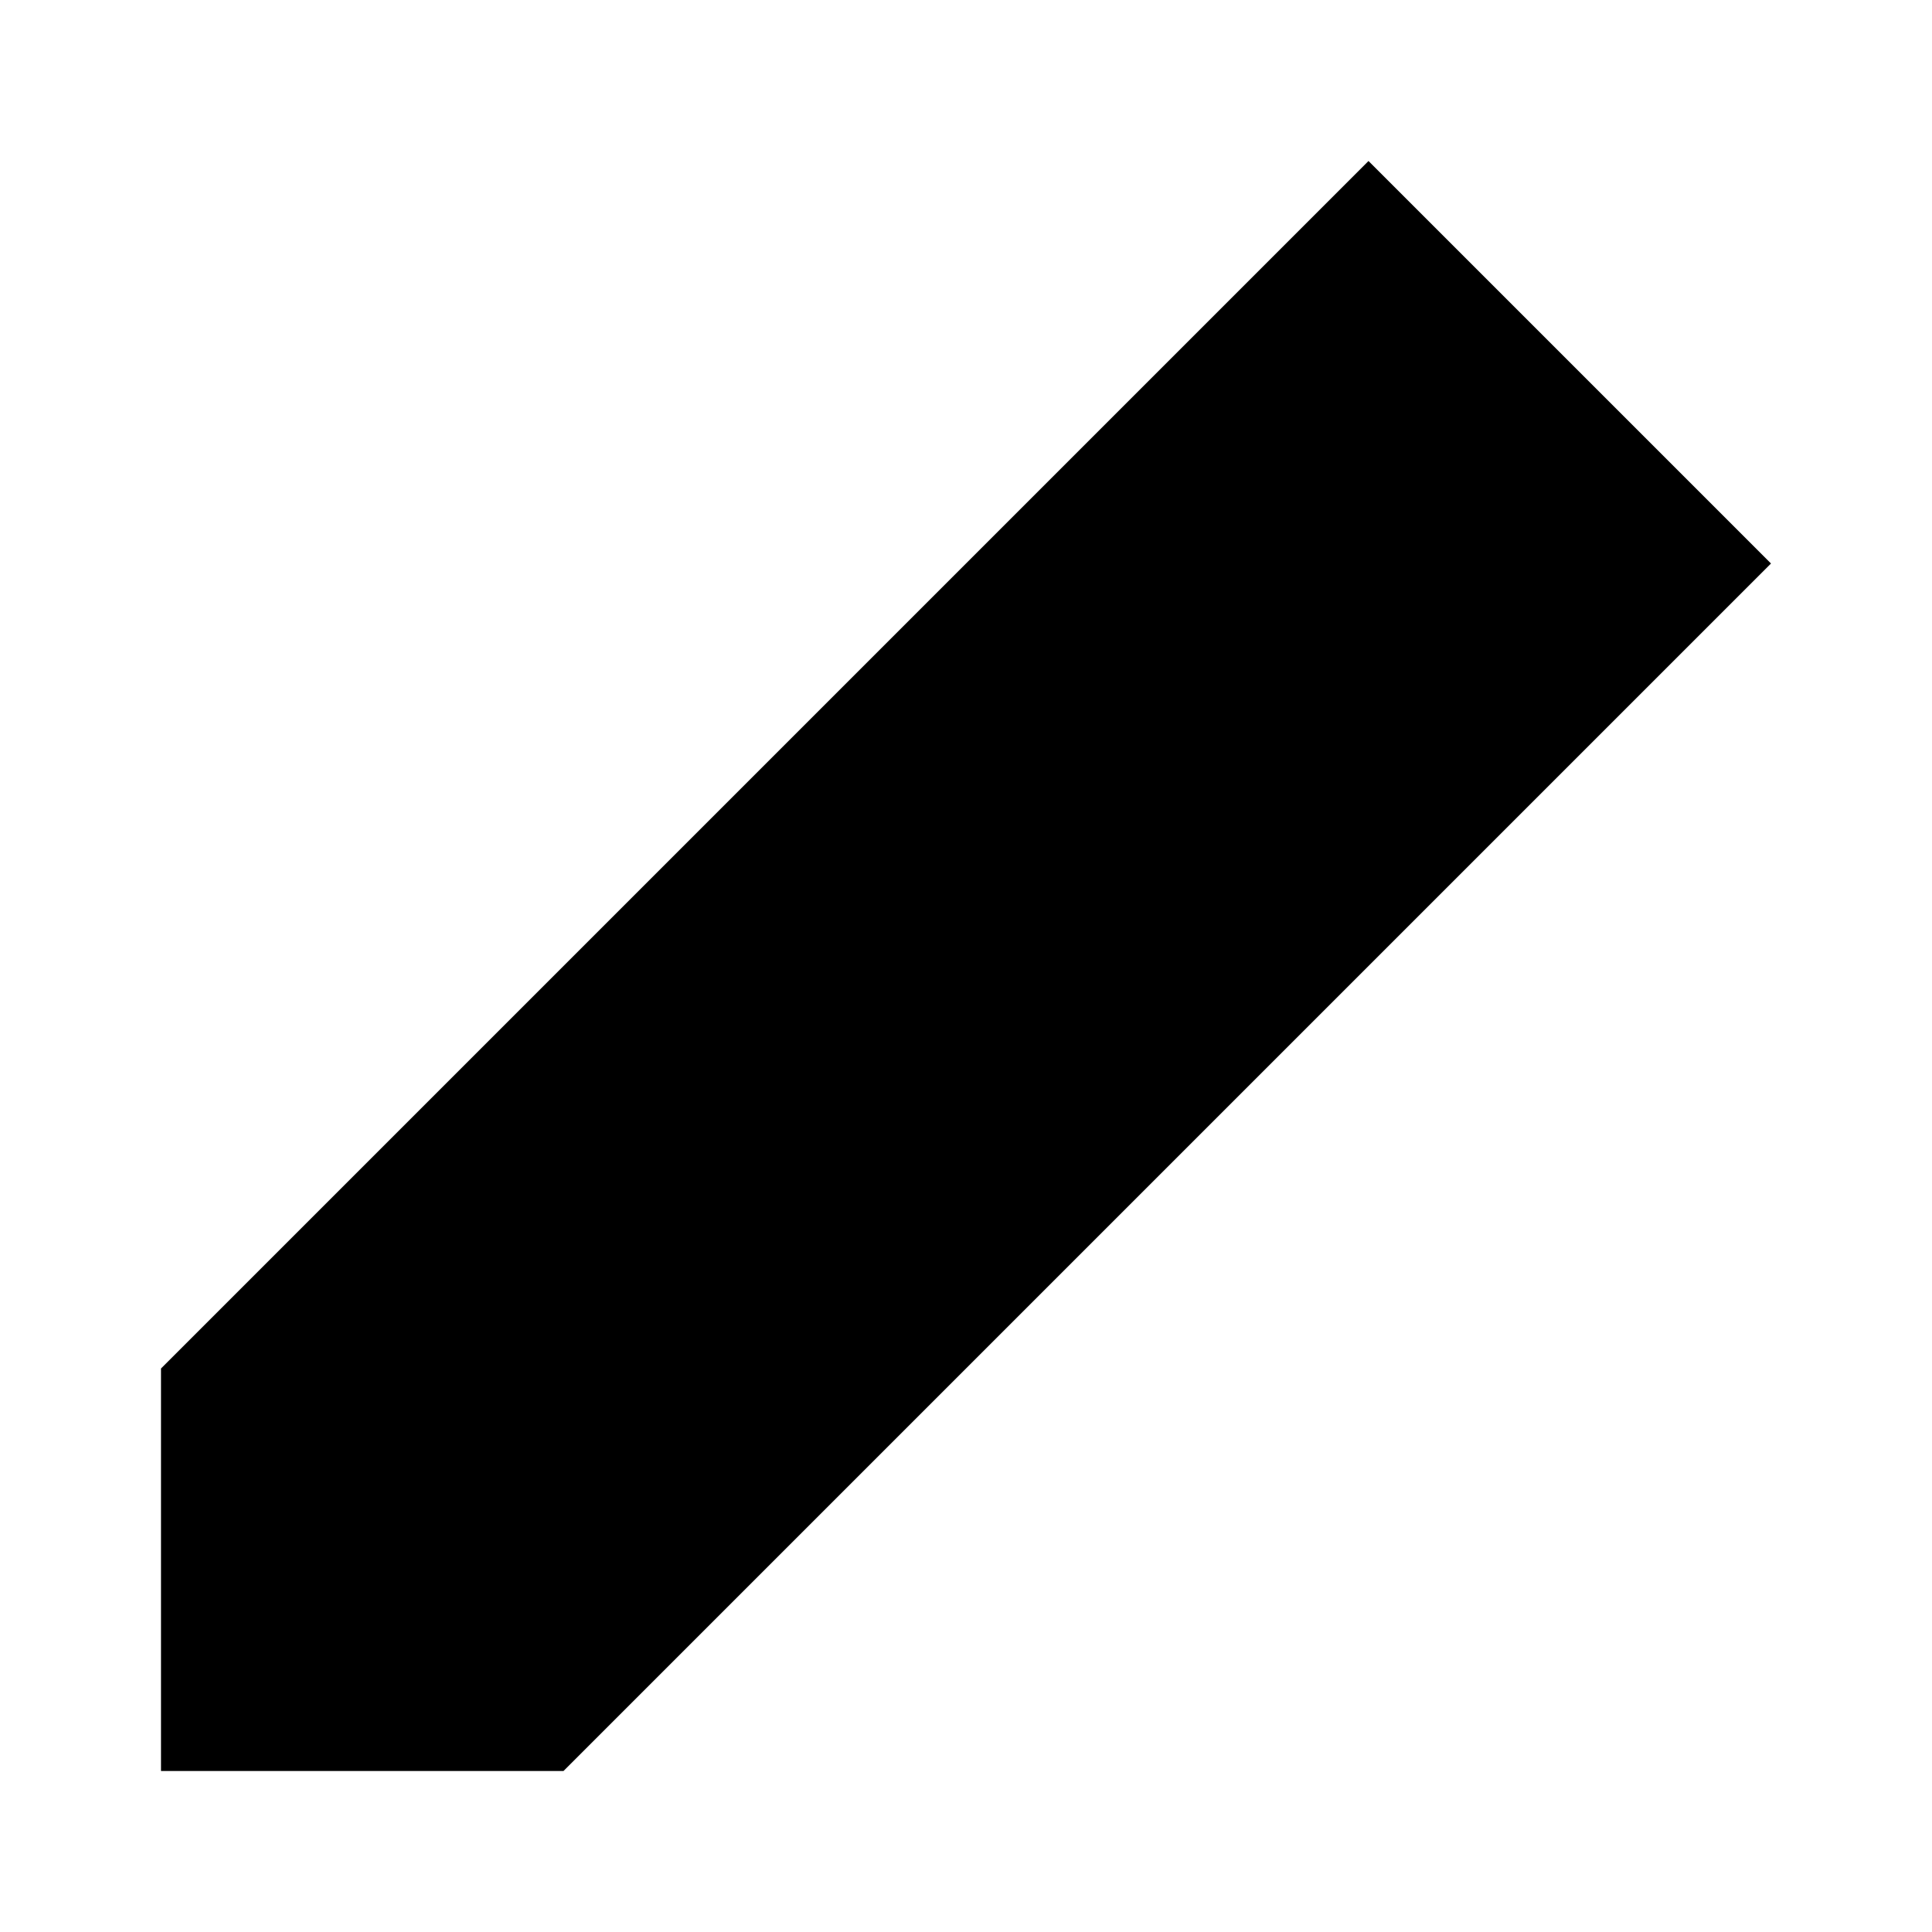
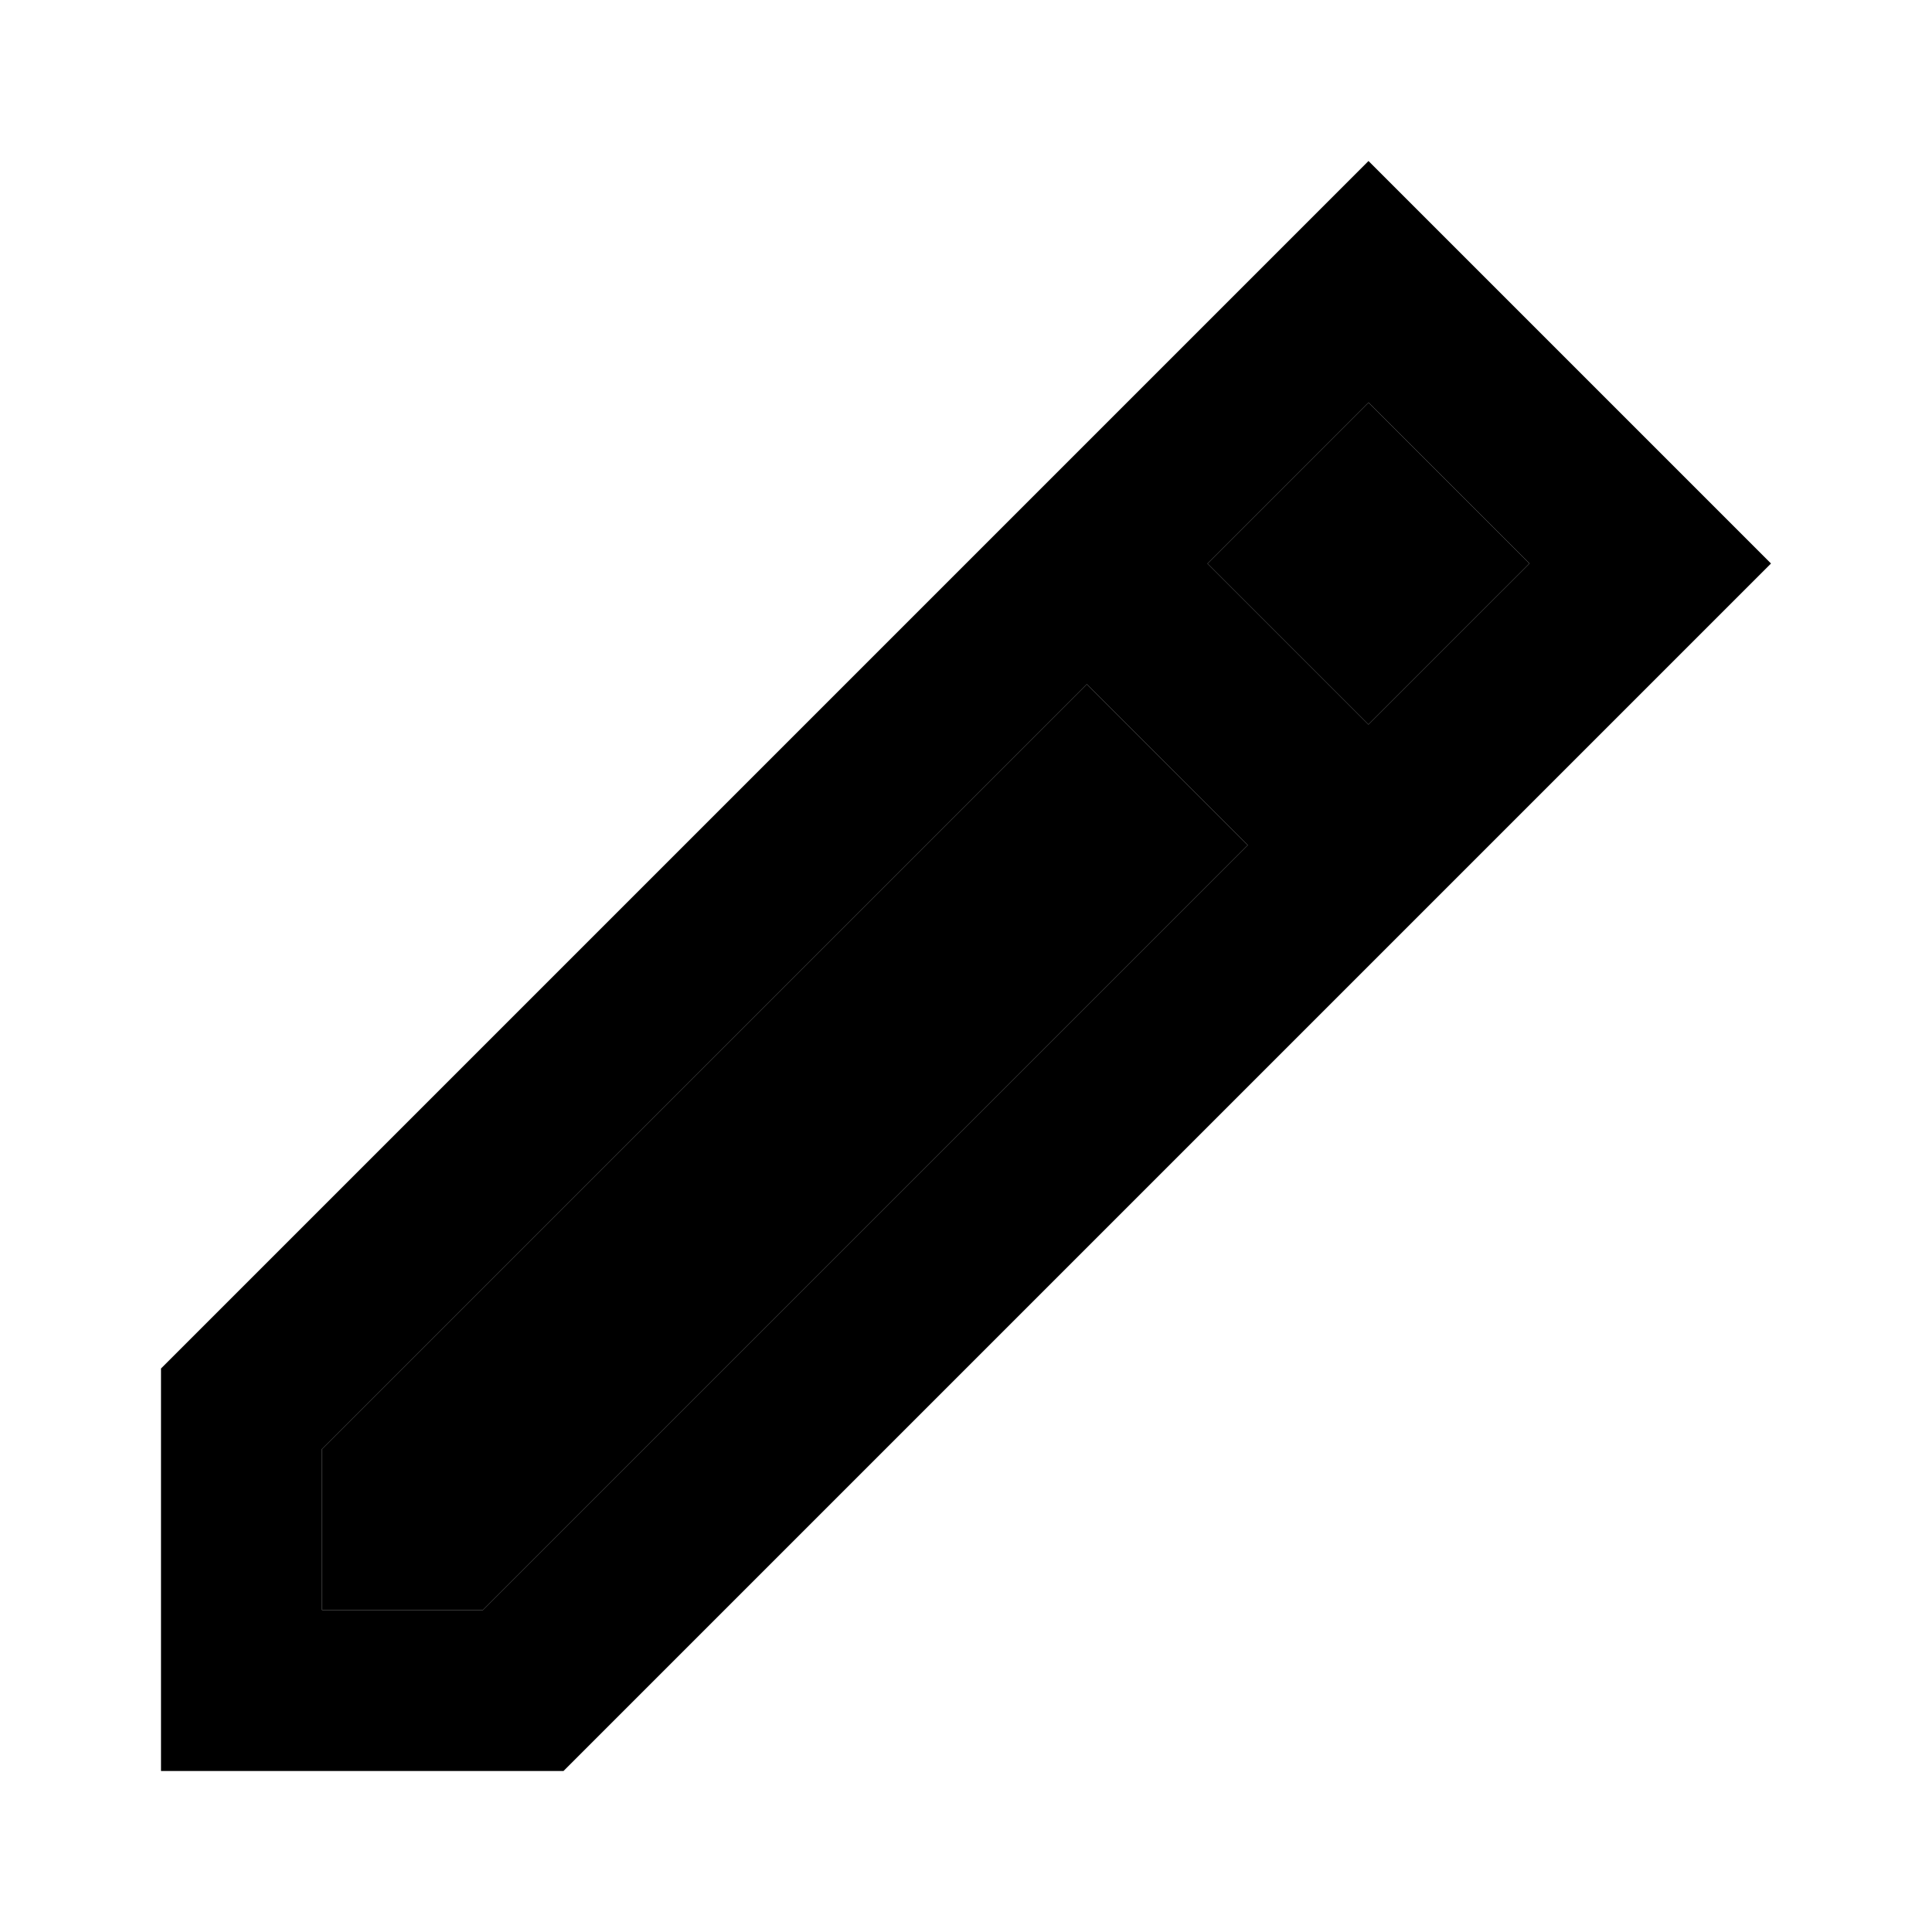
- <svg xmlns="http://www.w3.org/2000/svg" width="24" height="24">
-   <path id="outline" d="M17 2l5 5L7 22H2v-5z" />
-   <path id="fill" d="M13.5 8.5L4 18v2h2l9.5-9.5zM17 5l-2 2 2 2 2-2z" />
+ <svg xmlns="http://www.w3.org/2000/svg" width="24" height="24" viewBox="0 0 24 24">
+   <path id="outline" d="M17,2 L22,7 L7,22 L2,22 L2,17 L17,2 Z M13.5,8.5 L4,18 L4,20 L6,20 L15.5,10.5 L13.5,8.5 Z M17,5 L15,7 L17,9 L19,7 L17,5 Z" />
+   <polygon id="fill" points="17 5 15 7 17 9 19 7" />
+   <polygon id="fill" points="13.5 8.5 4 18 4 20 6 20 15.5 10.5" />
</svg>
